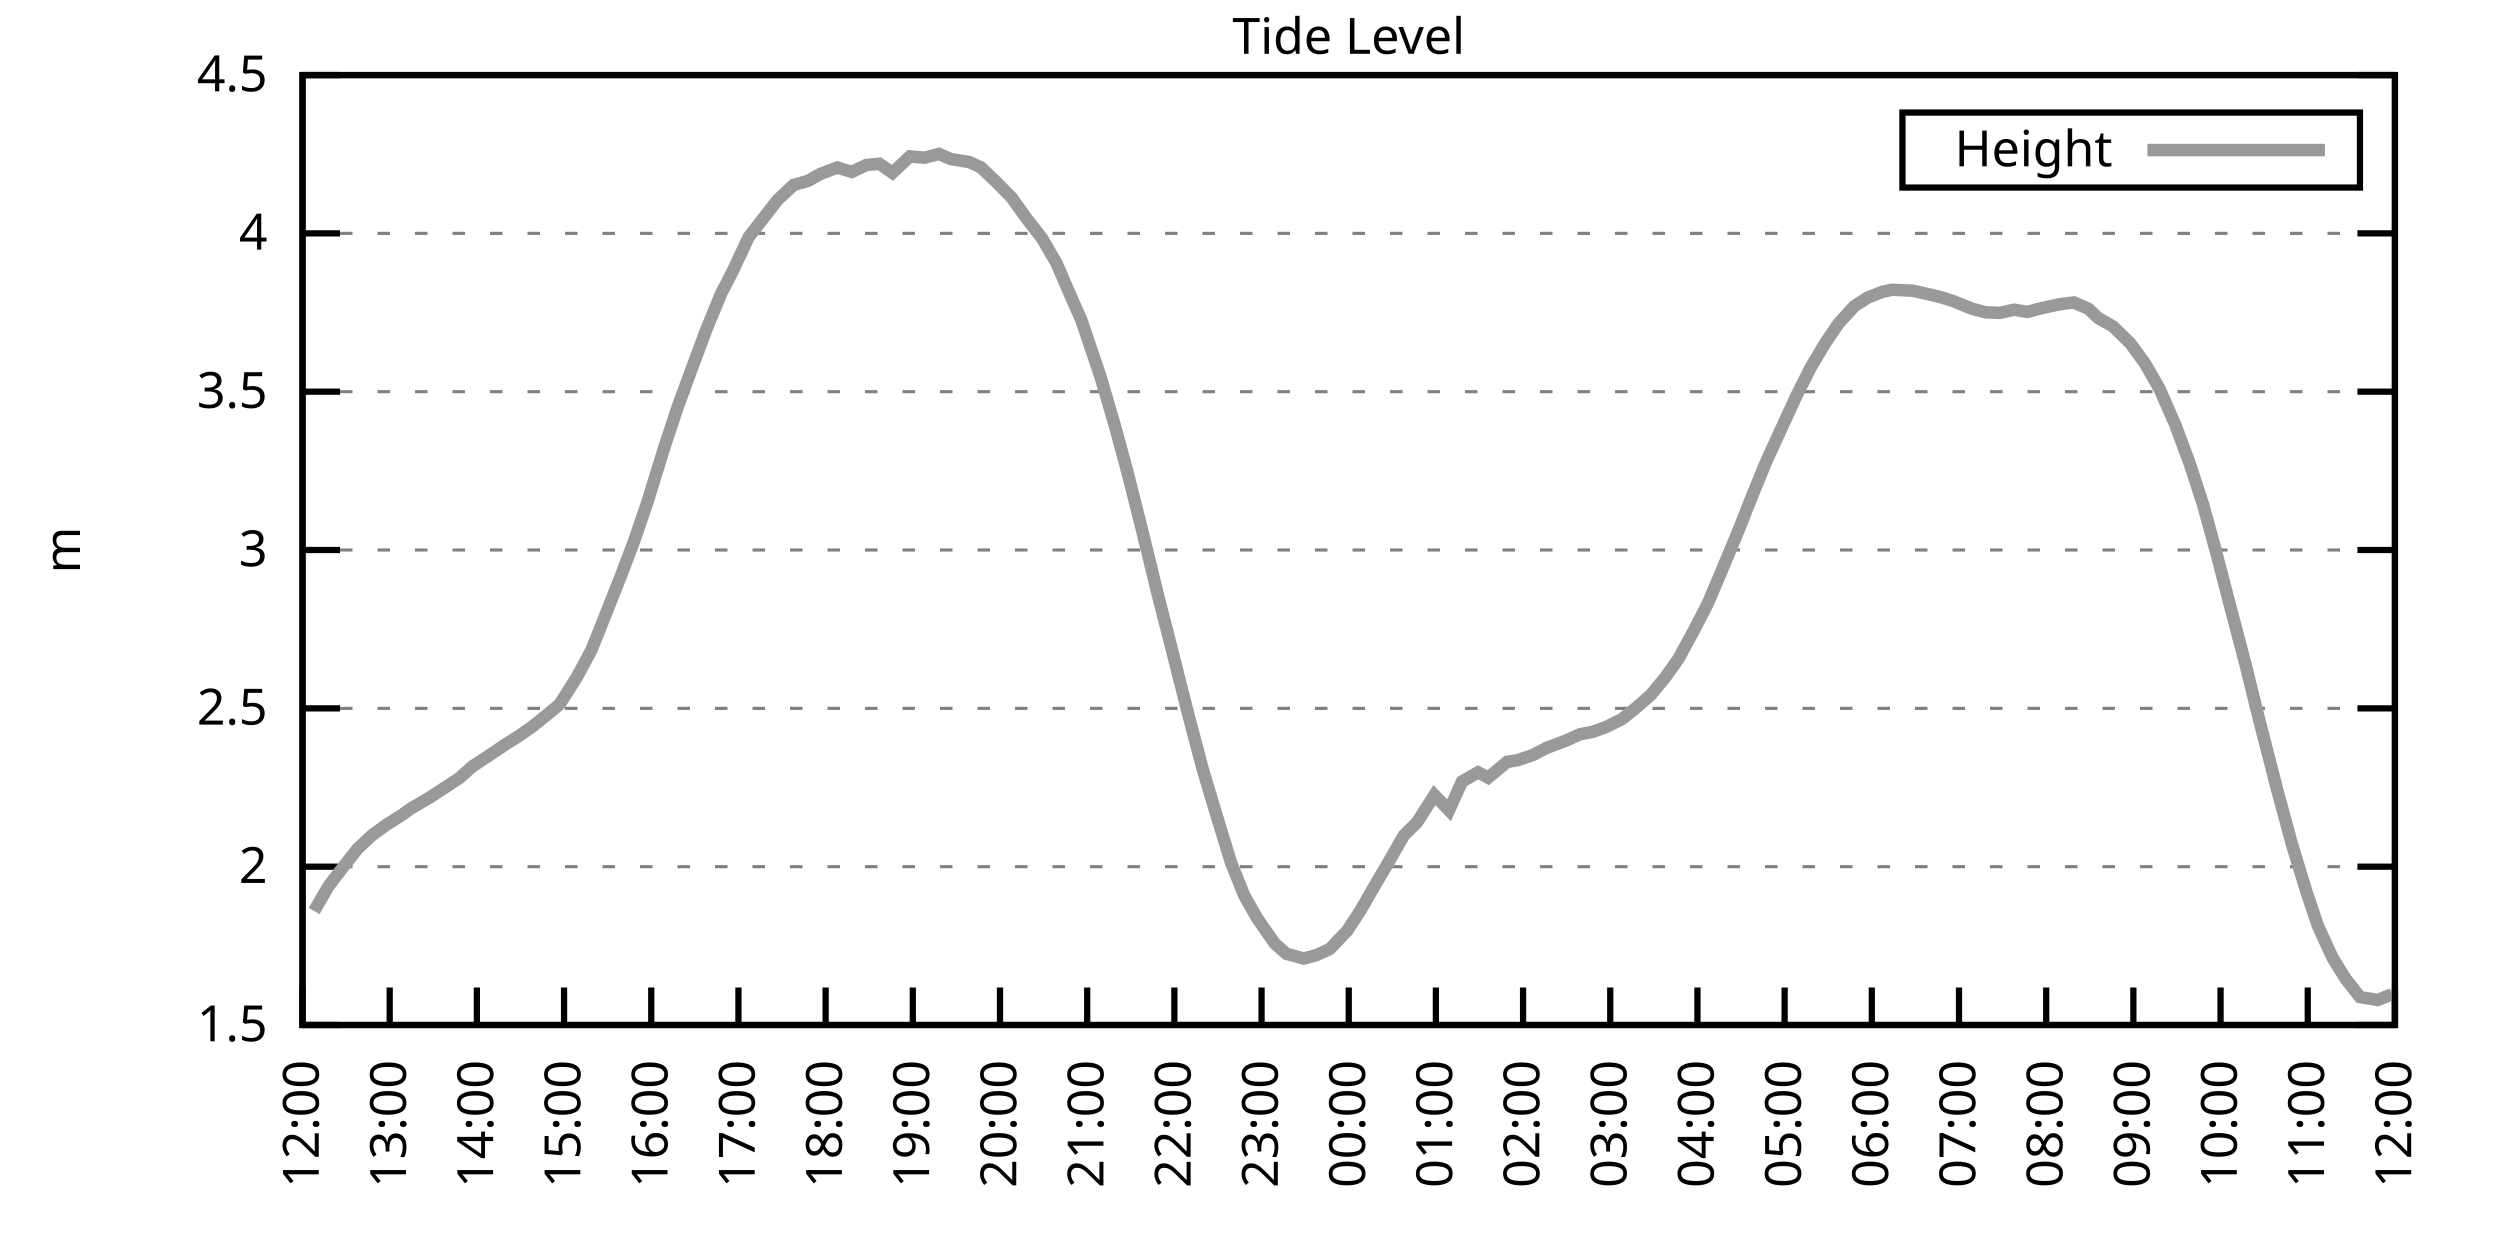
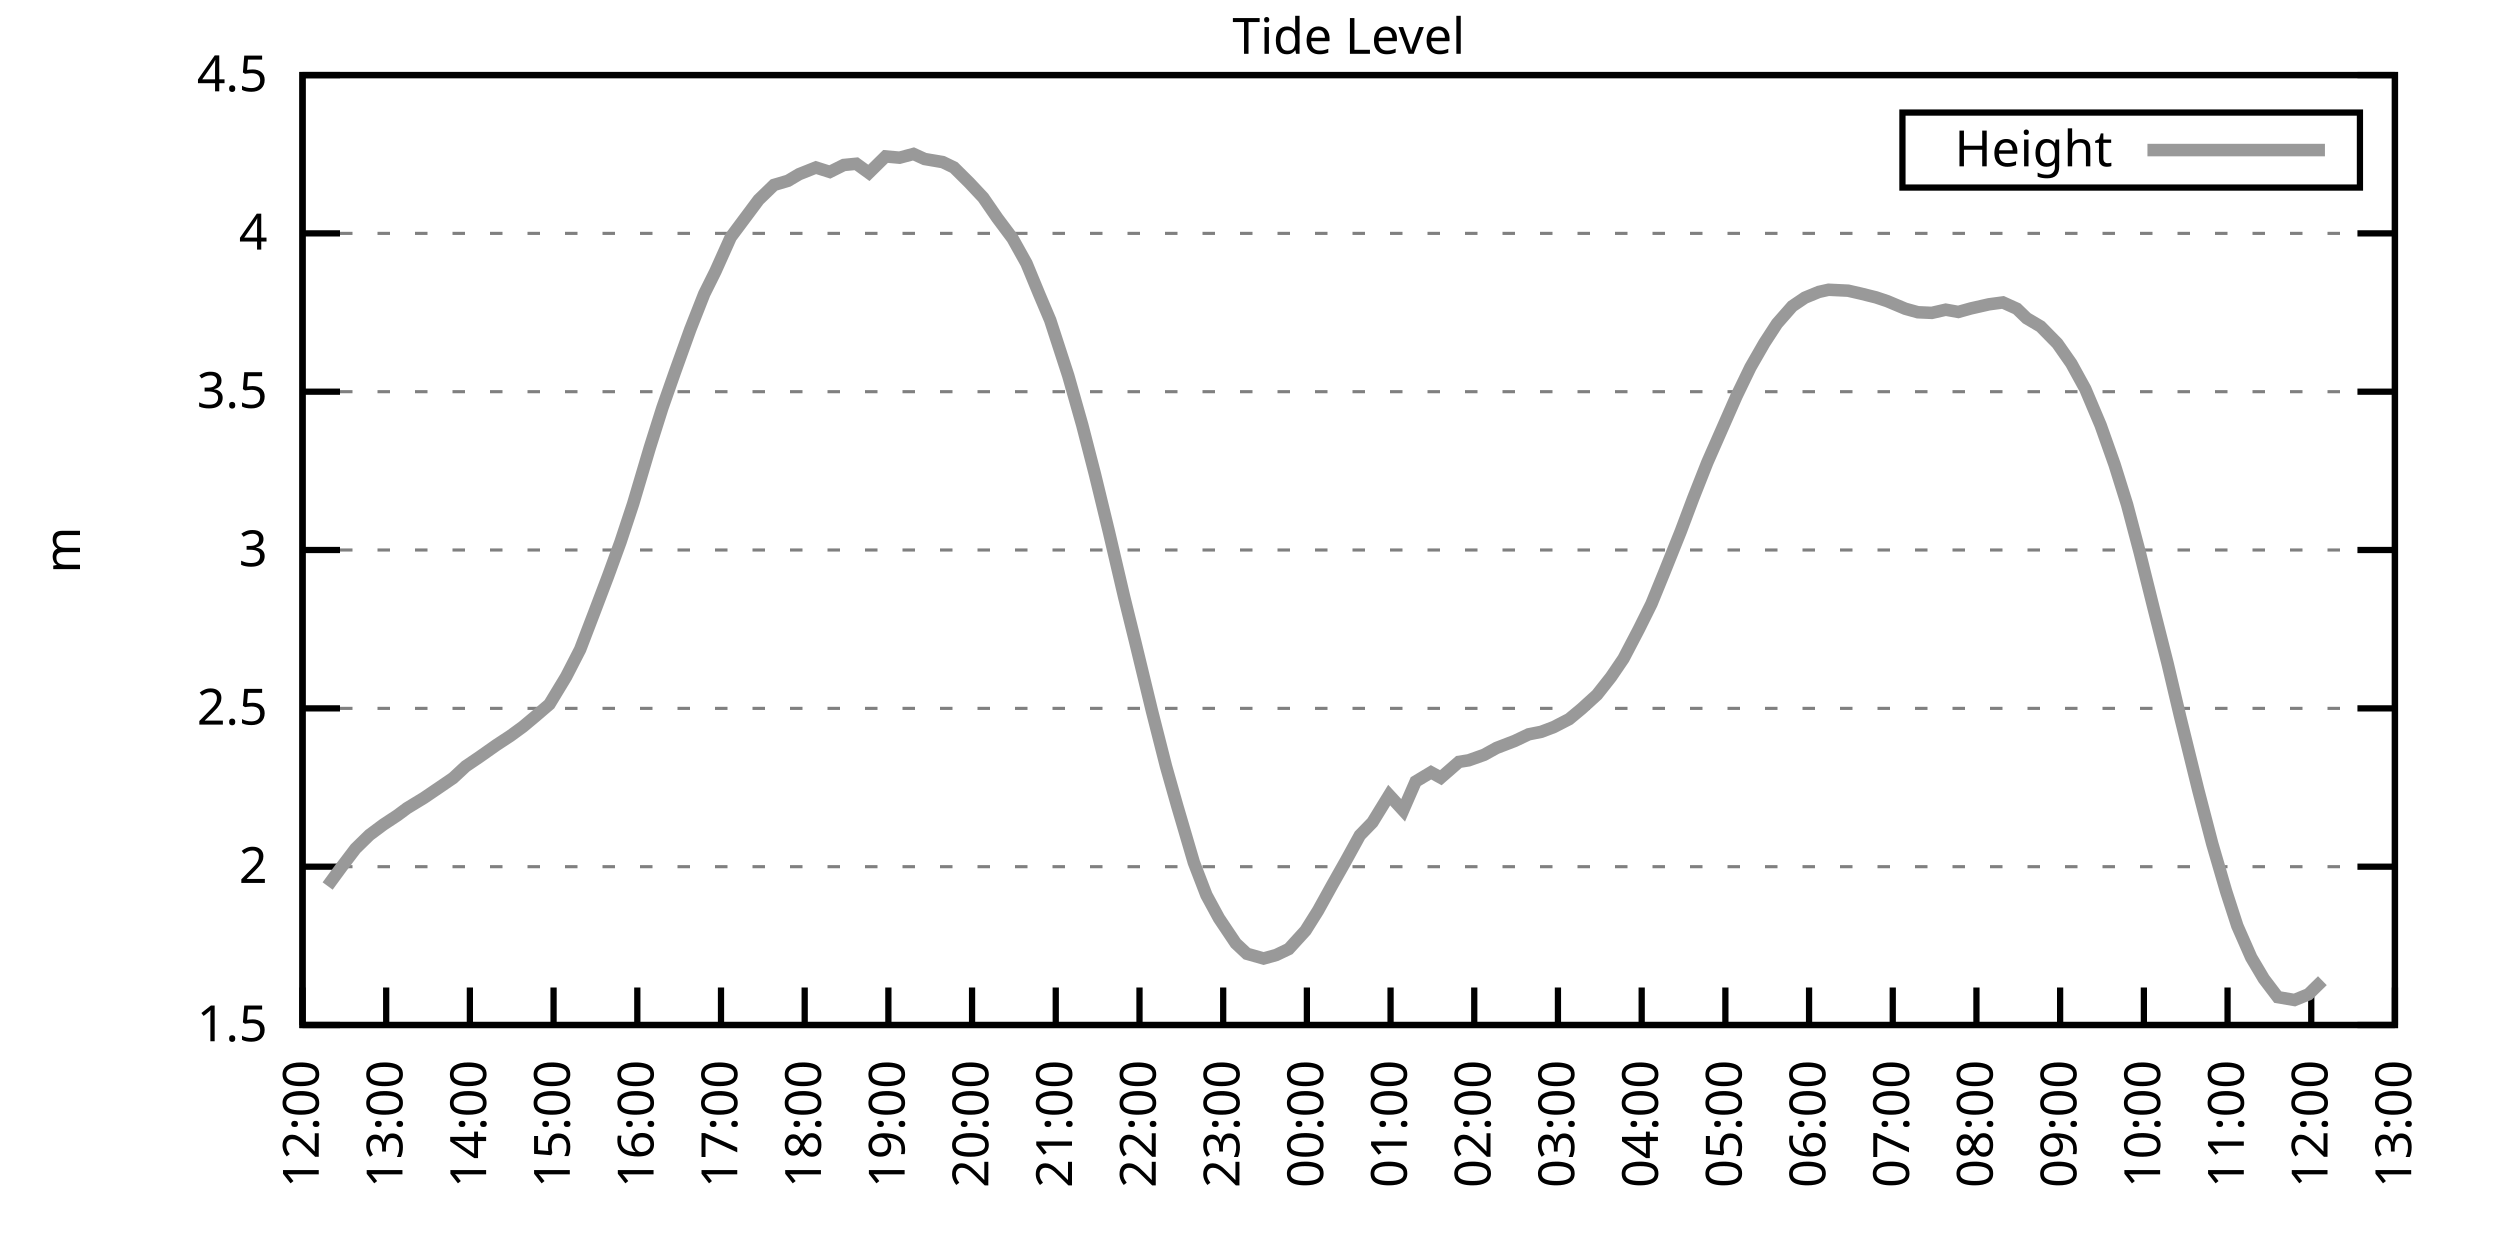
<svg xmlns="http://www.w3.org/2000/svg" xmlns:xlink="http://www.w3.org/1999/xlink" width="400" height="200" viewBox="0 0 400 200">
  <g id="gnuplot_canvas">
    <rect x="0" y="0" width="400" height="200" fill="none" />
    <defs>
      <circle id="gpDot" r="0.5" stroke-width="0.5" stroke="currentColor" />
      <path id="gpPt0" stroke-width="0.333" stroke="currentColor" d="M-1,0 h2 M0,-1 v2" />
      <path id="gpPt1" stroke-width="0.333" stroke="currentColor" d="M-1,-1 L1,1 M1,-1 L-1,1" />
      <path id="gpPt2" stroke-width="0.333" stroke="currentColor" d="M-1,0 L1,0 M0,-1 L0,1 M-1,-1 L1,1 M-1,1 L1,-1" />
      <rect id="gpPt3" stroke-width="0.333" stroke="currentColor" x="-1" y="-1" width="2" height="2" />
      <rect id="gpPt4" stroke-width="0.333" stroke="currentColor" fill="currentColor" x="-1" y="-1" width="2" height="2" />
      <circle id="gpPt5" stroke-width="0.333" stroke="currentColor" cx="0" cy="0" r="1" />
      <use xlink:href="#gpPt5" id="gpPt6" fill="currentColor" stroke="none" />
      <path id="gpPt7" stroke-width="0.333" stroke="currentColor" d="M0,-1.33 L-1.33,0.67 L1.33,0.67 z" />
      <use xlink:href="#gpPt7" id="gpPt8" fill="currentColor" stroke="none" />
      <use xlink:href="#gpPt7" id="gpPt9" stroke="currentColor" transform="rotate(180)" />
      <use xlink:href="#gpPt9" id="gpPt10" fill="currentColor" stroke="none" />
      <use xlink:href="#gpPt3" id="gpPt11" stroke="currentColor" transform="rotate(45)" />
      <use xlink:href="#gpPt11" id="gpPt12" fill="currentColor" stroke="none" />
      <path id="gpPt13" stroke-width="0.333" stroke="currentColor" d="M0,1.330 L1.265,0.411 L0.782,-1.067 L-0.782,-1.076 L-1.265,0.411 z" />
      <use xlink:href="#gpPt13" id="gpPt14" fill="currentColor" stroke="none" />
      <filter id="textbox" filterUnits="objectBoundingBox" x="0" y="0" height="1" width="1">
        <feFlood flood-color="white" flood-opacity="1" result="bgnd" />
        <feComposite in="SourceGraphic" in2="bgnd" operator="atop" />
      </filter>
      <filter id="greybox" filterUnits="objectBoundingBox" x="0" y="0" height="1" width="1">
        <feFlood flood-color="lightgrey" flood-opacity="1" result="grey" />
        <feComposite in="SourceGraphic" in2="grey" operator="atop" />
      </filter>
    </defs>
    <g fill="none" color="white" stroke="currentColor" stroke-width="1.00" stroke-linecap="butt" stroke-linejoin="miter">
</g>
    <g fill="none" color="black" stroke="currentColor" stroke-width="1.00" stroke-linecap="butt" stroke-linejoin="miter">
      <g stroke="none" shape-rendering="crispEdges">
        <polygon fill="rgb(255, 255, 255)" points="48.40,164.00 383.18,164.00 383.18,12.02 48.40,12.02 " />
      </g>
    </g>
    <g fill="none" color="black" stroke="currentColor" stroke-width="1.00" stroke-linecap="butt" stroke-linejoin="miter">
</g>
    <g fill="none" color="black" stroke="black" stroke-width="0.50" stroke-linecap="butt" stroke-linejoin="miter">
</g>
    <g fill="none" color="gray" stroke="currentColor" stroke-width="0.50" stroke-linecap="butt" stroke-linejoin="miter">
      <path stroke="gray" stroke-dasharray="2,4" class="gridline" d="M48.40,164.00 L383.19,164.00  " />
    </g>
    <g fill="none" color="gray" stroke="gray" stroke-width="1.00" stroke-linecap="butt" stroke-linejoin="miter">
</g>
    <g fill="none" color="black" stroke="currentColor" stroke-width="1.00" stroke-linecap="butt" stroke-linejoin="miter">
      <path stroke="black" d="M48.40,164.00 L54.40,164.00 M383.19,164.00 L377.19,164.00  " />
      <g transform="translate(42.80,166.60)" stroke="none" fill="black" font-family="Sans" font-size="8.00" text-anchor="end">
        <text>
          <tspan font-family="Sans"> 1.5</tspan>
        </text>
      </g>
    </g>
    <g fill="none" color="black" stroke="currentColor" stroke-width="1.00" stroke-linecap="butt" stroke-linejoin="miter">
</g>
    <g fill="none" color="black" stroke="black" stroke-width="0.50" stroke-linecap="butt" stroke-linejoin="miter">
</g>
    <g fill="none" color="gray" stroke="currentColor" stroke-width="0.50" stroke-linecap="butt" stroke-linejoin="miter">
      <path stroke="gray" stroke-dasharray="2,4" class="gridline" d="M48.40,138.67 L383.19,138.67  " />
    </g>
    <g fill="none" color="gray" stroke="gray" stroke-width="1.00" stroke-linecap="butt" stroke-linejoin="miter">
</g>
    <g fill="none" color="black" stroke="currentColor" stroke-width="1.00" stroke-linecap="butt" stroke-linejoin="miter">
      <path stroke="black" d="M48.40,138.67 L54.40,138.67 M383.19,138.67 L377.19,138.67  " />
      <g transform="translate(42.80,141.27)" stroke="none" fill="black" font-family="Sans" font-size="8.00" text-anchor="end">
        <text>
          <tspan font-family="Sans"> 2</tspan>
        </text>
      </g>
    </g>
    <g fill="none" color="black" stroke="currentColor" stroke-width="1.00" stroke-linecap="butt" stroke-linejoin="miter">
</g>
    <g fill="none" color="black" stroke="black" stroke-width="0.50" stroke-linecap="butt" stroke-linejoin="miter">
</g>
    <g fill="none" color="gray" stroke="currentColor" stroke-width="0.50" stroke-linecap="butt" stroke-linejoin="miter">
      <path stroke="gray" stroke-dasharray="2,4" class="gridline" d="M48.40,113.34 L383.19,113.34  " />
    </g>
    <g fill="none" color="gray" stroke="gray" stroke-width="1.00" stroke-linecap="butt" stroke-linejoin="miter">
</g>
    <g fill="none" color="black" stroke="currentColor" stroke-width="1.00" stroke-linecap="butt" stroke-linejoin="miter">
      <path stroke="black" d="M48.40,113.34 L54.40,113.34 M383.19,113.34 L377.19,113.34  " />
      <g transform="translate(42.80,115.94)" stroke="none" fill="black" font-family="Sans" font-size="8.00" text-anchor="end">
        <text>
          <tspan font-family="Sans"> 2.5</tspan>
        </text>
      </g>
    </g>
    <g fill="none" color="black" stroke="currentColor" stroke-width="1.00" stroke-linecap="butt" stroke-linejoin="miter">
</g>
    <g fill="none" color="black" stroke="black" stroke-width="0.50" stroke-linecap="butt" stroke-linejoin="miter">
</g>
    <g fill="none" color="gray" stroke="currentColor" stroke-width="0.50" stroke-linecap="butt" stroke-linejoin="miter">
      <path stroke="gray" stroke-dasharray="2,4" class="gridline" d="M48.40,88.00 L383.19,88.00  " />
    </g>
    <g fill="none" color="gray" stroke="gray" stroke-width="1.00" stroke-linecap="butt" stroke-linejoin="miter">
</g>
    <g fill="none" color="black" stroke="currentColor" stroke-width="1.00" stroke-linecap="butt" stroke-linejoin="miter">
      <path stroke="black" d="M48.40,88.00 L54.40,88.00 M383.19,88.00 L377.19,88.00  " />
      <g transform="translate(42.80,90.60)" stroke="none" fill="black" font-family="Sans" font-size="8.00" text-anchor="end">
        <text>
          <tspan font-family="Sans"> 3</tspan>
        </text>
      </g>
    </g>
    <g fill="none" color="black" stroke="currentColor" stroke-width="1.00" stroke-linecap="butt" stroke-linejoin="miter">
</g>
    <g fill="none" color="black" stroke="black" stroke-width="0.50" stroke-linecap="butt" stroke-linejoin="miter">
</g>
    <g fill="none" color="gray" stroke="currentColor" stroke-width="0.50" stroke-linecap="butt" stroke-linejoin="miter">
      <path stroke="gray" stroke-dasharray="2,4" class="gridline" d="M48.40,62.67 L383.19,62.67  " />
    </g>
    <g fill="none" color="gray" stroke="gray" stroke-width="1.00" stroke-linecap="butt" stroke-linejoin="miter">
</g>
    <g fill="none" color="black" stroke="currentColor" stroke-width="1.00" stroke-linecap="butt" stroke-linejoin="miter">
      <path stroke="black" d="M48.40,62.67 L54.40,62.67 M383.19,62.67 L377.19,62.67  " />
      <g transform="translate(42.80,65.27)" stroke="none" fill="black" font-family="Sans" font-size="8.00" text-anchor="end">
        <text>
          <tspan font-family="Sans"> 3.5</tspan>
        </text>
      </g>
    </g>
    <g fill="none" color="black" stroke="currentColor" stroke-width="1.00" stroke-linecap="butt" stroke-linejoin="miter">
</g>
    <g fill="none" color="black" stroke="black" stroke-width="0.50" stroke-linecap="butt" stroke-linejoin="miter">
</g>
    <g fill="none" color="gray" stroke="currentColor" stroke-width="0.50" stroke-linecap="butt" stroke-linejoin="miter">
      <path stroke="gray" stroke-dasharray="2,4" class="gridline" d="M48.40,37.34 L383.19,37.34  " />
    </g>
    <g fill="none" color="gray" stroke="gray" stroke-width="1.00" stroke-linecap="butt" stroke-linejoin="miter">
</g>
    <g fill="none" color="black" stroke="currentColor" stroke-width="1.00" stroke-linecap="butt" stroke-linejoin="miter">
      <path stroke="black" d="M48.40,37.34 L54.40,37.34 M383.19,37.34 L377.19,37.34  " />
      <g transform="translate(42.80,39.94)" stroke="none" fill="black" font-family="Sans" font-size="8.00" text-anchor="end">
        <text>
          <tspan font-family="Sans"> 4</tspan>
        </text>
      </g>
    </g>
    <g fill="none" color="black" stroke="currentColor" stroke-width="1.00" stroke-linecap="butt" stroke-linejoin="miter">
</g>
    <g fill="none" color="black" stroke="black" stroke-width="0.50" stroke-linecap="butt" stroke-linejoin="miter">
</g>
    <g fill="none" color="gray" stroke="currentColor" stroke-width="0.50" stroke-linecap="butt" stroke-linejoin="miter">
      <path stroke="gray" stroke-dasharray="2,4" class="gridline" d="M48.40,12.01 L383.19,12.01  " />
    </g>
    <g fill="none" color="gray" stroke="gray" stroke-width="1.00" stroke-linecap="butt" stroke-linejoin="miter">
</g>
    <g fill="none" color="black" stroke="currentColor" stroke-width="1.00" stroke-linecap="butt" stroke-linejoin="miter">
      <path stroke="black" d="M48.40,12.01 L54.40,12.01 M383.19,12.01 L377.19,12.01  " />
      <g transform="translate(42.80,14.61)" stroke="none" fill="black" font-family="Sans" font-size="8.00" text-anchor="end">
        <text>
          <tspan font-family="Sans"> 4.5</tspan>
        </text>
      </g>
    </g>
    <g fill="none" color="black" stroke="currentColor" stroke-width="1.00" stroke-linecap="butt" stroke-linejoin="miter">
      <path stroke="black" d="M48.40,164.00 L48.40,158.00  " />
      <g transform="translate(51.00,169.60) rotate(270.00)" stroke="none" fill="black" font-family="Sans" font-size="8.00" text-anchor="end">
        <text>
          <tspan font-family="Sans">12:00</tspan>
        </text>
      </g>
    </g>
    <g fill="none" color="black" stroke="currentColor" stroke-width="1.00" stroke-linecap="butt" stroke-linejoin="miter">
-       <path stroke="black" d="M62.35,164.00 L62.35,158.00  " />
-       <g transform="translate(64.95,169.60) rotate(270.00)" stroke="none" fill="black" font-family="Sans" font-size="8.00" text-anchor="end">
+       <path stroke="black" d="M61.79,164.00 L61.79,158.00  " />
+       <g transform="translate(64.39,169.60) rotate(270.00)" stroke="none" fill="black" font-family="Sans" font-size="8.00" text-anchor="end">
        <text>
          <tspan font-family="Sans">13:00</tspan>
        </text>
      </g>
    </g>
    <g fill="none" color="black" stroke="currentColor" stroke-width="1.00" stroke-linecap="butt" stroke-linejoin="miter">
-       <path stroke="black" d="M76.30,164.00 L76.30,158.00  " />
-       <g transform="translate(78.90,169.60) rotate(270.00)" stroke="none" fill="black" font-family="Sans" font-size="8.00" text-anchor="end">
+       <path stroke="black" d="M75.18,164.00 L75.18,158.00  " />
+       <g transform="translate(77.78,169.60) rotate(270.00)" stroke="none" fill="black" font-family="Sans" font-size="8.00" text-anchor="end">
        <text>
          <tspan font-family="Sans">14:00</tspan>
        </text>
      </g>
    </g>
    <g fill="none" color="black" stroke="currentColor" stroke-width="1.00" stroke-linecap="butt" stroke-linejoin="miter">
-       <path stroke="black" d="M90.25,164.00 L90.25,158.00  " />
-       <g transform="translate(92.85,169.60) rotate(270.00)" stroke="none" fill="black" font-family="Sans" font-size="8.00" text-anchor="end">
+       <path stroke="black" d="M88.57,164.00 L88.57,158.00  " />
+       <g transform="translate(91.17,169.60) rotate(270.00)" stroke="none" fill="black" font-family="Sans" font-size="8.00" text-anchor="end">
        <text>
          <tspan font-family="Sans">15:00</tspan>
        </text>
      </g>
    </g>
    <g fill="none" color="black" stroke="currentColor" stroke-width="1.00" stroke-linecap="butt" stroke-linejoin="miter">
-       <path stroke="black" d="M104.20,164.00 L104.20,158.00  " />
-       <g transform="translate(106.80,169.60) rotate(270.00)" stroke="none" fill="black" font-family="Sans" font-size="8.00" text-anchor="end">
+       <path stroke="black" d="M101.97,164.00 L101.97,158.00  " />
+       <g transform="translate(104.57,169.60) rotate(270.00)" stroke="none" fill="black" font-family="Sans" font-size="8.00" text-anchor="end">
        <text>
          <tspan font-family="Sans">16:00</tspan>
        </text>
      </g>
    </g>
    <g fill="none" color="black" stroke="currentColor" stroke-width="1.00" stroke-linecap="butt" stroke-linejoin="miter">
-       <path stroke="black" d="M118.15,164.00 L118.15,158.00  " />
-       <g transform="translate(120.75,169.60) rotate(270.00)" stroke="none" fill="black" font-family="Sans" font-size="8.00" text-anchor="end">
+       <path stroke="black" d="M115.36,164.00 L115.36,158.00  " />
+       <g transform="translate(117.96,169.60) rotate(270.00)" stroke="none" fill="black" font-family="Sans" font-size="8.00" text-anchor="end">
        <text>
          <tspan font-family="Sans">17:00</tspan>
        </text>
      </g>
    </g>
    <g fill="none" color="black" stroke="currentColor" stroke-width="1.00" stroke-linecap="butt" stroke-linejoin="miter">
-       <path stroke="black" d="M132.10,164.00 L132.10,158.00  " />
-       <g transform="translate(134.70,169.60) rotate(270.00)" stroke="none" fill="black" font-family="Sans" font-size="8.00" text-anchor="end">
+       <path stroke="black" d="M128.75,164.00 L128.75,158.00  " />
+       <g transform="translate(131.35,169.60) rotate(270.00)" stroke="none" fill="black" font-family="Sans" font-size="8.00" text-anchor="end">
        <text>
          <tspan font-family="Sans">18:00</tspan>
        </text>
      </g>
    </g>
    <g fill="none" color="black" stroke="currentColor" stroke-width="1.00" stroke-linecap="butt" stroke-linejoin="miter">
-       <path stroke="black" d="M146.05,164.00 L146.05,158.00  " />
-       <g transform="translate(148.65,169.60) rotate(270.00)" stroke="none" fill="black" font-family="Sans" font-size="8.00" text-anchor="end">
+       <path stroke="black" d="M142.14,164.00 L142.14,158.00  " />
+       <g transform="translate(144.74,169.60) rotate(270.00)" stroke="none" fill="black" font-family="Sans" font-size="8.00" text-anchor="end">
        <text>
          <tspan font-family="Sans">19:00</tspan>
        </text>
      </g>
    </g>
    <g fill="none" color="black" stroke="currentColor" stroke-width="1.00" stroke-linecap="butt" stroke-linejoin="miter">
-       <path stroke="black" d="M160.00,164.00 L160.00,158.00  " />
-       <g transform="translate(162.60,169.60) rotate(270.00)" stroke="none" fill="black" font-family="Sans" font-size="8.00" text-anchor="end">
+       <path stroke="black" d="M155.53,164.00 L155.53,158.00  " />
+       <g transform="translate(158.13,169.60) rotate(270.00)" stroke="none" fill="black" font-family="Sans" font-size="8.00" text-anchor="end">
        <text>
          <tspan font-family="Sans">20:00</tspan>
        </text>
      </g>
    </g>
    <g fill="none" color="black" stroke="currentColor" stroke-width="1.00" stroke-linecap="butt" stroke-linejoin="miter">
-       <path stroke="black" d="M173.95,164.00 L173.95,158.00  " />
-       <g transform="translate(176.55,169.60) rotate(270.00)" stroke="none" fill="black" font-family="Sans" font-size="8.00" text-anchor="end">
+       <path stroke="black" d="M168.92,164.00 L168.92,158.00  " />
+       <g transform="translate(171.52,169.60) rotate(270.00)" stroke="none" fill="black" font-family="Sans" font-size="8.00" text-anchor="end">
        <text>
          <tspan font-family="Sans">21:00</tspan>
        </text>
      </g>
    </g>
    <g fill="none" color="black" stroke="currentColor" stroke-width="1.00" stroke-linecap="butt" stroke-linejoin="miter">
-       <path stroke="black" d="M187.90,164.00 L187.90,158.00  " />
-       <g transform="translate(190.50,169.60) rotate(270.00)" stroke="none" fill="black" font-family="Sans" font-size="8.00" text-anchor="end">
+       <path stroke="black" d="M182.32,164.00 L182.32,158.00  " />
+       <g transform="translate(184.92,169.60) rotate(270.00)" stroke="none" fill="black" font-family="Sans" font-size="8.00" text-anchor="end">
        <text>
          <tspan font-family="Sans">22:00</tspan>
        </text>
      </g>
    </g>
    <g fill="none" color="black" stroke="currentColor" stroke-width="1.00" stroke-linecap="butt" stroke-linejoin="miter">
-       <path stroke="black" d="M201.85,164.00 L201.85,158.00  " />
-       <g transform="translate(204.45,169.60) rotate(270.00)" stroke="none" fill="black" font-family="Sans" font-size="8.00" text-anchor="end">
+       <path stroke="black" d="M195.71,164.00 L195.71,158.00  " />
+       <g transform="translate(198.31,169.60) rotate(270.00)" stroke="none" fill="black" font-family="Sans" font-size="8.00" text-anchor="end">
        <text>
          <tspan font-family="Sans">23:00</tspan>
        </text>
      </g>
    </g>
    <g fill="none" color="black" stroke="currentColor" stroke-width="1.00" stroke-linecap="butt" stroke-linejoin="miter">
-       <path stroke="black" d="M215.80,164.00 L215.80,158.00  " />
-       <g transform="translate(218.40,169.60) rotate(270.00)" stroke="none" fill="black" font-family="Sans" font-size="8.00" text-anchor="end">
+       <path stroke="black" d="M209.10,164.00 L209.10,158.00  " />
+       <g transform="translate(211.70,169.60) rotate(270.00)" stroke="none" fill="black" font-family="Sans" font-size="8.00" text-anchor="end">
        <text>
          <tspan font-family="Sans">00:00</tspan>
        </text>
      </g>
    </g>
    <g fill="none" color="black" stroke="currentColor" stroke-width="1.00" stroke-linecap="butt" stroke-linejoin="miter">
-       <path stroke="black" d="M229.74,164.00 L229.74,158.00  " />
-       <g transform="translate(232.34,169.60) rotate(270.00)" stroke="none" fill="black" font-family="Sans" font-size="8.00" text-anchor="end">
+       <path stroke="black" d="M222.49,164.00 L222.49,158.00  " />
+       <g transform="translate(225.09,169.60) rotate(270.00)" stroke="none" fill="black" font-family="Sans" font-size="8.00" text-anchor="end">
        <text>
          <tspan font-family="Sans">01:00</tspan>
        </text>
      </g>
    </g>
    <g fill="none" color="black" stroke="currentColor" stroke-width="1.00" stroke-linecap="butt" stroke-linejoin="miter">
-       <path stroke="black" d="M243.69,164.00 L243.69,158.00  " />
-       <g transform="translate(246.29,169.60) rotate(270.00)" stroke="none" fill="black" font-family="Sans" font-size="8.00" text-anchor="end">
+       <path stroke="black" d="M235.88,164.00 L235.88,158.00  " />
+       <g transform="translate(238.48,169.60) rotate(270.00)" stroke="none" fill="black" font-family="Sans" font-size="8.00" text-anchor="end">
        <text>
          <tspan font-family="Sans">02:00</tspan>
        </text>
      </g>
    </g>
    <g fill="none" color="black" stroke="currentColor" stroke-width="1.00" stroke-linecap="butt" stroke-linejoin="miter">
-       <path stroke="black" d="M257.64,164.00 L257.64,158.00  " />
-       <g transform="translate(260.24,169.60) rotate(270.00)" stroke="none" fill="black" font-family="Sans" font-size="8.00" text-anchor="end">
+       <path stroke="black" d="M249.27,164.00 L249.27,158.00  " />
+       <g transform="translate(251.87,169.60) rotate(270.00)" stroke="none" fill="black" font-family="Sans" font-size="8.00" text-anchor="end">
        <text>
          <tspan font-family="Sans">03:00</tspan>
        </text>
      </g>
    </g>
    <g fill="none" color="black" stroke="currentColor" stroke-width="1.00" stroke-linecap="butt" stroke-linejoin="miter">
-       <path stroke="black" d="M271.59,164.00 L271.59,158.00  " />
-       <g transform="translate(274.19,169.60) rotate(270.00)" stroke="none" fill="black" font-family="Sans" font-size="8.00" text-anchor="end">
+       <path stroke="black" d="M262.67,164.00 L262.67,158.00  " />
+       <g transform="translate(265.27,169.60) rotate(270.00)" stroke="none" fill="black" font-family="Sans" font-size="8.00" text-anchor="end">
        <text>
          <tspan font-family="Sans">04:00</tspan>
        </text>
      </g>
    </g>
    <g fill="none" color="black" stroke="currentColor" stroke-width="1.00" stroke-linecap="butt" stroke-linejoin="miter">
-       <path stroke="black" d="M285.54,164.00 L285.54,158.00  " />
-       <g transform="translate(288.14,169.60) rotate(270.00)" stroke="none" fill="black" font-family="Sans" font-size="8.00" text-anchor="end">
+       <path stroke="black" d="M276.06,164.00 L276.06,158.00  " />
+       <g transform="translate(278.66,169.60) rotate(270.00)" stroke="none" fill="black" font-family="Sans" font-size="8.00" text-anchor="end">
        <text>
          <tspan font-family="Sans">05:00</tspan>
        </text>
      </g>
    </g>
    <g fill="none" color="black" stroke="currentColor" stroke-width="1.00" stroke-linecap="butt" stroke-linejoin="miter">
-       <path stroke="black" d="M299.49,164.00 L299.49,158.00  " />
-       <g transform="translate(302.09,169.60) rotate(270.00)" stroke="none" fill="black" font-family="Sans" font-size="8.00" text-anchor="end">
+       <path stroke="black" d="M289.45,164.00 L289.45,158.00  " />
+       <g transform="translate(292.05,169.60) rotate(270.00)" stroke="none" fill="black" font-family="Sans" font-size="8.00" text-anchor="end">
        <text>
          <tspan font-family="Sans">06:00</tspan>
        </text>
      </g>
    </g>
    <g fill="none" color="black" stroke="currentColor" stroke-width="1.00" stroke-linecap="butt" stroke-linejoin="miter">
-       <path stroke="black" d="M313.44,164.00 L313.44,158.00  " />
-       <g transform="translate(316.04,169.60) rotate(270.00)" stroke="none" fill="black" font-family="Sans" font-size="8.00" text-anchor="end">
+       <path stroke="black" d="M302.84,164.00 L302.84,158.00  " />
+       <g transform="translate(305.44,169.60) rotate(270.00)" stroke="none" fill="black" font-family="Sans" font-size="8.00" text-anchor="end">
        <text>
          <tspan font-family="Sans">07:00</tspan>
        </text>
      </g>
    </g>
    <g fill="none" color="black" stroke="currentColor" stroke-width="1.00" stroke-linecap="butt" stroke-linejoin="miter">
-       <path stroke="black" d="M327.39,164.00 L327.39,158.00  " />
-       <g transform="translate(329.99,169.60) rotate(270.00)" stroke="none" fill="black" font-family="Sans" font-size="8.00" text-anchor="end">
+       <path stroke="black" d="M316.23,164.00 L316.23,158.00  " />
+       <g transform="translate(318.83,169.60) rotate(270.00)" stroke="none" fill="black" font-family="Sans" font-size="8.00" text-anchor="end">
        <text>
          <tspan font-family="Sans">08:00</tspan>
        </text>
      </g>
    </g>
    <g fill="none" color="black" stroke="currentColor" stroke-width="1.00" stroke-linecap="butt" stroke-linejoin="miter">
-       <path stroke="black" d="M341.34,164.00 L341.34,158.00  " />
-       <g transform="translate(343.94,169.60) rotate(270.00)" stroke="none" fill="black" font-family="Sans" font-size="8.00" text-anchor="end">
+       <path stroke="black" d="M329.62,164.00 L329.62,158.00  " />
+       <g transform="translate(332.22,169.60) rotate(270.00)" stroke="none" fill="black" font-family="Sans" font-size="8.00" text-anchor="end">
        <text>
          <tspan font-family="Sans">09:00</tspan>
        </text>
      </g>
    </g>
    <g fill="none" color="black" stroke="currentColor" stroke-width="1.00" stroke-linecap="butt" stroke-linejoin="miter">
-       <path stroke="black" d="M355.29,164.00 L355.29,158.00  " />
-       <g transform="translate(357.89,169.60) rotate(270.00)" stroke="none" fill="black" font-family="Sans" font-size="8.00" text-anchor="end">
+       <path stroke="black" d="M343.02,164.00 L343.02,158.00  " />
+       <g transform="translate(345.62,169.60) rotate(270.00)" stroke="none" fill="black" font-family="Sans" font-size="8.00" text-anchor="end">
        <text>
          <tspan font-family="Sans">10:00</tspan>
        </text>
      </g>
    </g>
    <g fill="none" color="black" stroke="currentColor" stroke-width="1.00" stroke-linecap="butt" stroke-linejoin="miter">
-       <path stroke="black" d="M369.24,164.00 L369.24,158.00  " />
-       <g transform="translate(371.84,169.60) rotate(270.00)" stroke="none" fill="black" font-family="Sans" font-size="8.00" text-anchor="end">
+       <path stroke="black" d="M356.41,164.00 L356.41,158.00  " />
+       <g transform="translate(359.01,169.60) rotate(270.00)" stroke="none" fill="black" font-family="Sans" font-size="8.00" text-anchor="end">
        <text>
          <tspan font-family="Sans">11:00</tspan>
+         </text>
+       </g>
+     </g>
+     <g fill="none" color="black" stroke="currentColor" stroke-width="1.00" stroke-linecap="butt" stroke-linejoin="miter">
+       <path stroke="black" d="M369.80,164.00 L369.80,158.00  " />
+       <g transform="translate(372.40,169.60) rotate(270.00)" stroke="none" fill="black" font-family="Sans" font-size="8.00" text-anchor="end">
+         <text>
+           <tspan font-family="Sans">12:00</tspan>
        </text>
      </g>
    </g>
    <g fill="none" color="black" stroke="currentColor" stroke-width="1.00" stroke-linecap="butt" stroke-linejoin="miter">
      <path stroke="black" d="M383.19,164.00 L383.19,158.00  " />
      <g transform="translate(385.79,169.60) rotate(270.00)" stroke="none" fill="black" font-family="Sans" font-size="8.00" text-anchor="end">
        <text>
-           <tspan font-family="Sans">12:00</tspan>
+           <tspan font-family="Sans">13:00</tspan>
        </text>
      </g>
    </g>
    <g fill="none" color="black" stroke="currentColor" stroke-width="1.00" stroke-linecap="butt" stroke-linejoin="miter">
</g>
    <g fill="none" color="black" stroke="currentColor" stroke-width="1.00" stroke-linecap="butt" stroke-linejoin="miter">
      <path stroke="black" d="M48.40,12.01 L48.40,164.00 L383.19,164.00 L383.19,12.01 L48.40,12.01 Z  " />
    </g>
    <g fill="none" color="black" stroke="currentColor" stroke-width="1.00" stroke-linecap="butt" stroke-linejoin="miter">
</g>
    <g fill="none" color="black" stroke="currentColor" stroke-width="1.00" stroke-linecap="butt" stroke-linejoin="miter">
      <path stroke="black" d="M304.39,30.01 L304.39,18.01 L377.59,18.01 L377.59,30.01 L304.39,30.01 Z  " />
    </g>
    <g id="Tide_level_plot_1">
      <g fill="none" color="white" stroke="black" stroke-width="2.00" stroke-linecap="butt" stroke-linejoin="miter">
</g>
      <g fill="none" color="black" stroke="currentColor" stroke-width="2.00" stroke-linecap="butt" stroke-linejoin="miter">
        <g transform="translate(337.99,26.61)" stroke="none" fill="black" font-family="Sans" font-size="8.00" text-anchor="end">
          <text>
            <tspan font-family="Sans">Height</tspan>
          </text>
        </g>
      </g>
      <g fill="none" color="black" stroke="currentColor" stroke-width="2.00" stroke-linecap="butt" stroke-linejoin="miter">
-         <path stroke="rgb(153, 153, 153)" d="M343.59,24.01 L371.99,24.01 M50.26,145.76 L52.58,141.76 L54.91,138.72 L57.23,135.78 L59.56,133.60 L61.88,131.93   L64.21,130.46 L65.84,129.30 L68.63,127.67 L71.42,125.85 L73.51,124.48 L75.60,122.61 L77.93,121.09 L80.72,119.21   L83.04,117.74 L85.13,116.28 L87.23,114.60 L89.55,112.68 L92.34,108.27 L94.67,103.91 L96.99,98.09 L99.32,92.21   L101.41,86.69 L103.50,80.61 L106.29,71.59 L108.38,65.26 L110.48,59.53 L113.03,52.69 L115.36,47.02 L117.22,43.42   L119.78,37.95 L122.10,34.96 L124.43,31.97 L126.98,29.59 L129.31,28.93 L131.17,27.87 L133.96,26.80 L136.28,27.51   L138.61,26.40 L140.70,26.20 L142.79,27.66 L145.58,25.03 L147.91,25.23 L150.23,24.63 L152.09,25.44 L155.11,25.94   L156.97,26.80 L159.53,29.24 L161.86,31.62 L164.18,34.86 L166.74,38.15 L169.06,42.15 L171.16,47.02 L173.02,51.22   L176.04,60.14 L178.36,68.04 L180.46,75.80 L182.78,85.02 L185.34,95.50 L187.20,102.75 L189.99,113.79 L192.31,122.61   L194.17,128.89 L196.96,138.01 L199.06,143.23 L201.15,146.93 L203.94,150.93 L205.80,152.60 L208.59,153.36 L210.68,152.80   L212.77,151.84 L215.56,148.90 L217.65,145.71 L219.98,141.66 L222.30,137.71 L224.63,133.65 L226.72,131.58 L229.51,127.22   L231.84,129.65 L233.93,125.04 L236.49,123.57 L238.11,124.43 L241.14,121.90 L242.76,121.65 L245.32,120.78 L247.41,119.67   L250.44,118.55 L252.76,117.49 L254.85,117.09 L256.95,116.33 L259.50,115.06 L261.60,113.39 L264.15,111.16 L266.48,108.32   L268.57,105.38 L271.13,100.67 L273.22,96.62 L275.31,91.70 L278.10,85.02 L280.20,79.70 L282.52,74.02 L287.40,63.38   L289.73,58.77 L292.05,54.87 L294.15,51.78 L296.70,48.99 L298.80,47.63 L301.12,46.71 L302.75,46.36 L306.00,46.51   L308.09,46.97 L310.65,47.58 L312.51,48.18 L315.53,49.40 L317.63,49.96 L319.95,50.06 L322.28,49.55 L324.37,49.91   L326.46,49.35 L329.48,48.69 L331.81,48.39 L334.13,49.40 L335.76,50.92 L338.09,52.24 L340.88,54.97 L343.20,58.16   L345.53,62.22 L348.08,68.04 L350.41,74.33 L352.50,80.76 L354.59,88.36 L356.92,97.33 L359.24,106.14 L361.34,114.65   L364.36,126.41 L366.68,134.97 L369.01,142.62 L370.87,148.14 L373.19,153.21 L375.29,156.60 L377.61,159.54 L380.40,160.00   L382.73,159.09  " />
+         <path stroke="rgb(153, 153, 153)" d="M343.59,24.01 L371.99,24.01 M52.42,141.76 L54.65,138.72 L56.88,135.78 L59.11,133.60 L61.35,131.93 L63.58,130.46   L65.14,129.30 L67.82,127.67 L70.50,125.85 L72.50,124.48 L74.51,122.61 L76.75,121.09 L79.42,119.21 L81.66,117.74   L83.66,116.28 L85.67,114.60 L87.91,112.68 L90.58,108.27 L92.82,103.91 L95.05,98.09 L97.28,92.21 L99.29,86.69   L101.30,80.61 L103.98,71.59 L105.98,65.26 L107.99,59.53 L110.45,52.69 L112.68,47.02 L114.47,43.42 L116.92,37.95   L119.15,34.96 L121.38,31.97 L123.84,29.59 L126.07,28.93 L127.86,27.87 L130.54,26.80 L132.77,27.51 L135.00,26.40   L137.01,26.20 L139.02,27.66 L141.69,25.03 L143.93,25.23 L146.16,24.63 L147.94,25.44 L150.85,25.94 L152.63,26.80   L155.09,29.24 L157.32,31.62 L159.55,34.86 L162.01,38.15 L164.24,42.15 L166.25,47.02 L168.03,51.22 L170.93,60.14   L173.17,68.04 L175.17,75.80 L177.41,85.02 L179.86,95.50 L181.65,102.75 L184.32,113.79 L186.56,122.61 L188.34,128.89   L191.02,138.01 L193.03,143.23 L195.04,146.93 L197.72,150.93 L199.50,152.60 L202.18,153.36 L204.19,152.80 L206.20,151.84   L208.88,148.90 L210.88,145.71 L213.12,141.66 L215.35,137.71 L217.58,133.65 L219.59,131.58 L222.27,127.22 L224.50,129.65   L226.51,125.04 L228.96,123.57 L230.53,124.43 L233.43,121.90 L234.99,121.65 L237.44,120.78 L239.45,119.67 L242.36,118.55   L244.59,117.49 L246.60,117.09 L248.60,116.33 L251.06,115.06 L253.07,113.39 L255.52,111.16 L257.76,108.32 L259.76,105.38   L262.22,100.67 L264.23,96.62 L266.24,91.70 L268.92,85.02 L270.92,79.70 L273.16,74.02 L277.84,63.38 L280.07,58.77   L282.31,54.87 L284.32,51.78 L286.77,48.99 L288.78,47.63 L291.01,46.71 L292.57,46.36 L295.70,46.51 L297.71,46.97   L300.16,47.58 L301.95,48.18 L304.85,49.40 L306.86,49.96 L309.09,50.06 L311.32,49.55 L313.33,49.91 L315.34,49.35   L318.24,48.69 L320.47,48.39 L322.70,49.40 L324.27,50.92 L326.50,52.24 L329.18,54.97 L331.41,58.16 L333.64,62.22   L336.10,68.04 L338.33,74.33 L340.34,80.76 L342.35,88.36 L344.58,97.33 L346.81,106.14 L348.82,114.65 L351.72,126.41   L353.95,134.97 L356.18,142.62 L357.97,148.14 L360.20,153.21 L362.21,156.60 L364.44,159.54 L367.12,160.00 L369.35,159.09   L371.58,156.91  " />
      </g>
    </g>
    <g fill="none" color="black" stroke="currentColor" stroke-width="2.00" stroke-linecap="butt" stroke-linejoin="miter">
</g>
    <g fill="none" color="black" stroke="black" stroke-width="1.00" stroke-linecap="butt" stroke-linejoin="miter">
</g>
    <g fill="none" color="black" stroke="currentColor" stroke-width="1.00" stroke-linecap="butt" stroke-linejoin="miter">
      <path stroke="black" d="M48.40,12.01 L48.40,164.00 L383.19,164.00 L383.19,12.01 L48.40,12.01 Z  " />
      <g transform="translate(12.80,88.01) rotate(270.00)" stroke="none" fill="black" font-family="Sans" font-size="8.00" text-anchor="middle">
        <text>
          <tspan font-family="Sans">m</tspan>
        </text>
      </g>
    </g>
    <g fill="none" color="black" stroke="currentColor" stroke-width="1.00" stroke-linecap="butt" stroke-linejoin="miter">
</g>
    <g fill="none" color="black" stroke="currentColor" stroke-width="1.00" stroke-linecap="butt" stroke-linejoin="miter">
      <g transform="translate(215.79,8.61)" stroke="none" fill="black" font-family="Sans" font-size="8.00" text-anchor="middle">
        <text>
          <tspan font-family="Sans">Tide Level</tspan>
        </text>
      </g>
    </g>
    <g fill="none" color="black" stroke="currentColor" stroke-width="1.00" stroke-linecap="butt" stroke-linejoin="miter">
</g>
  </g>
</svg>
